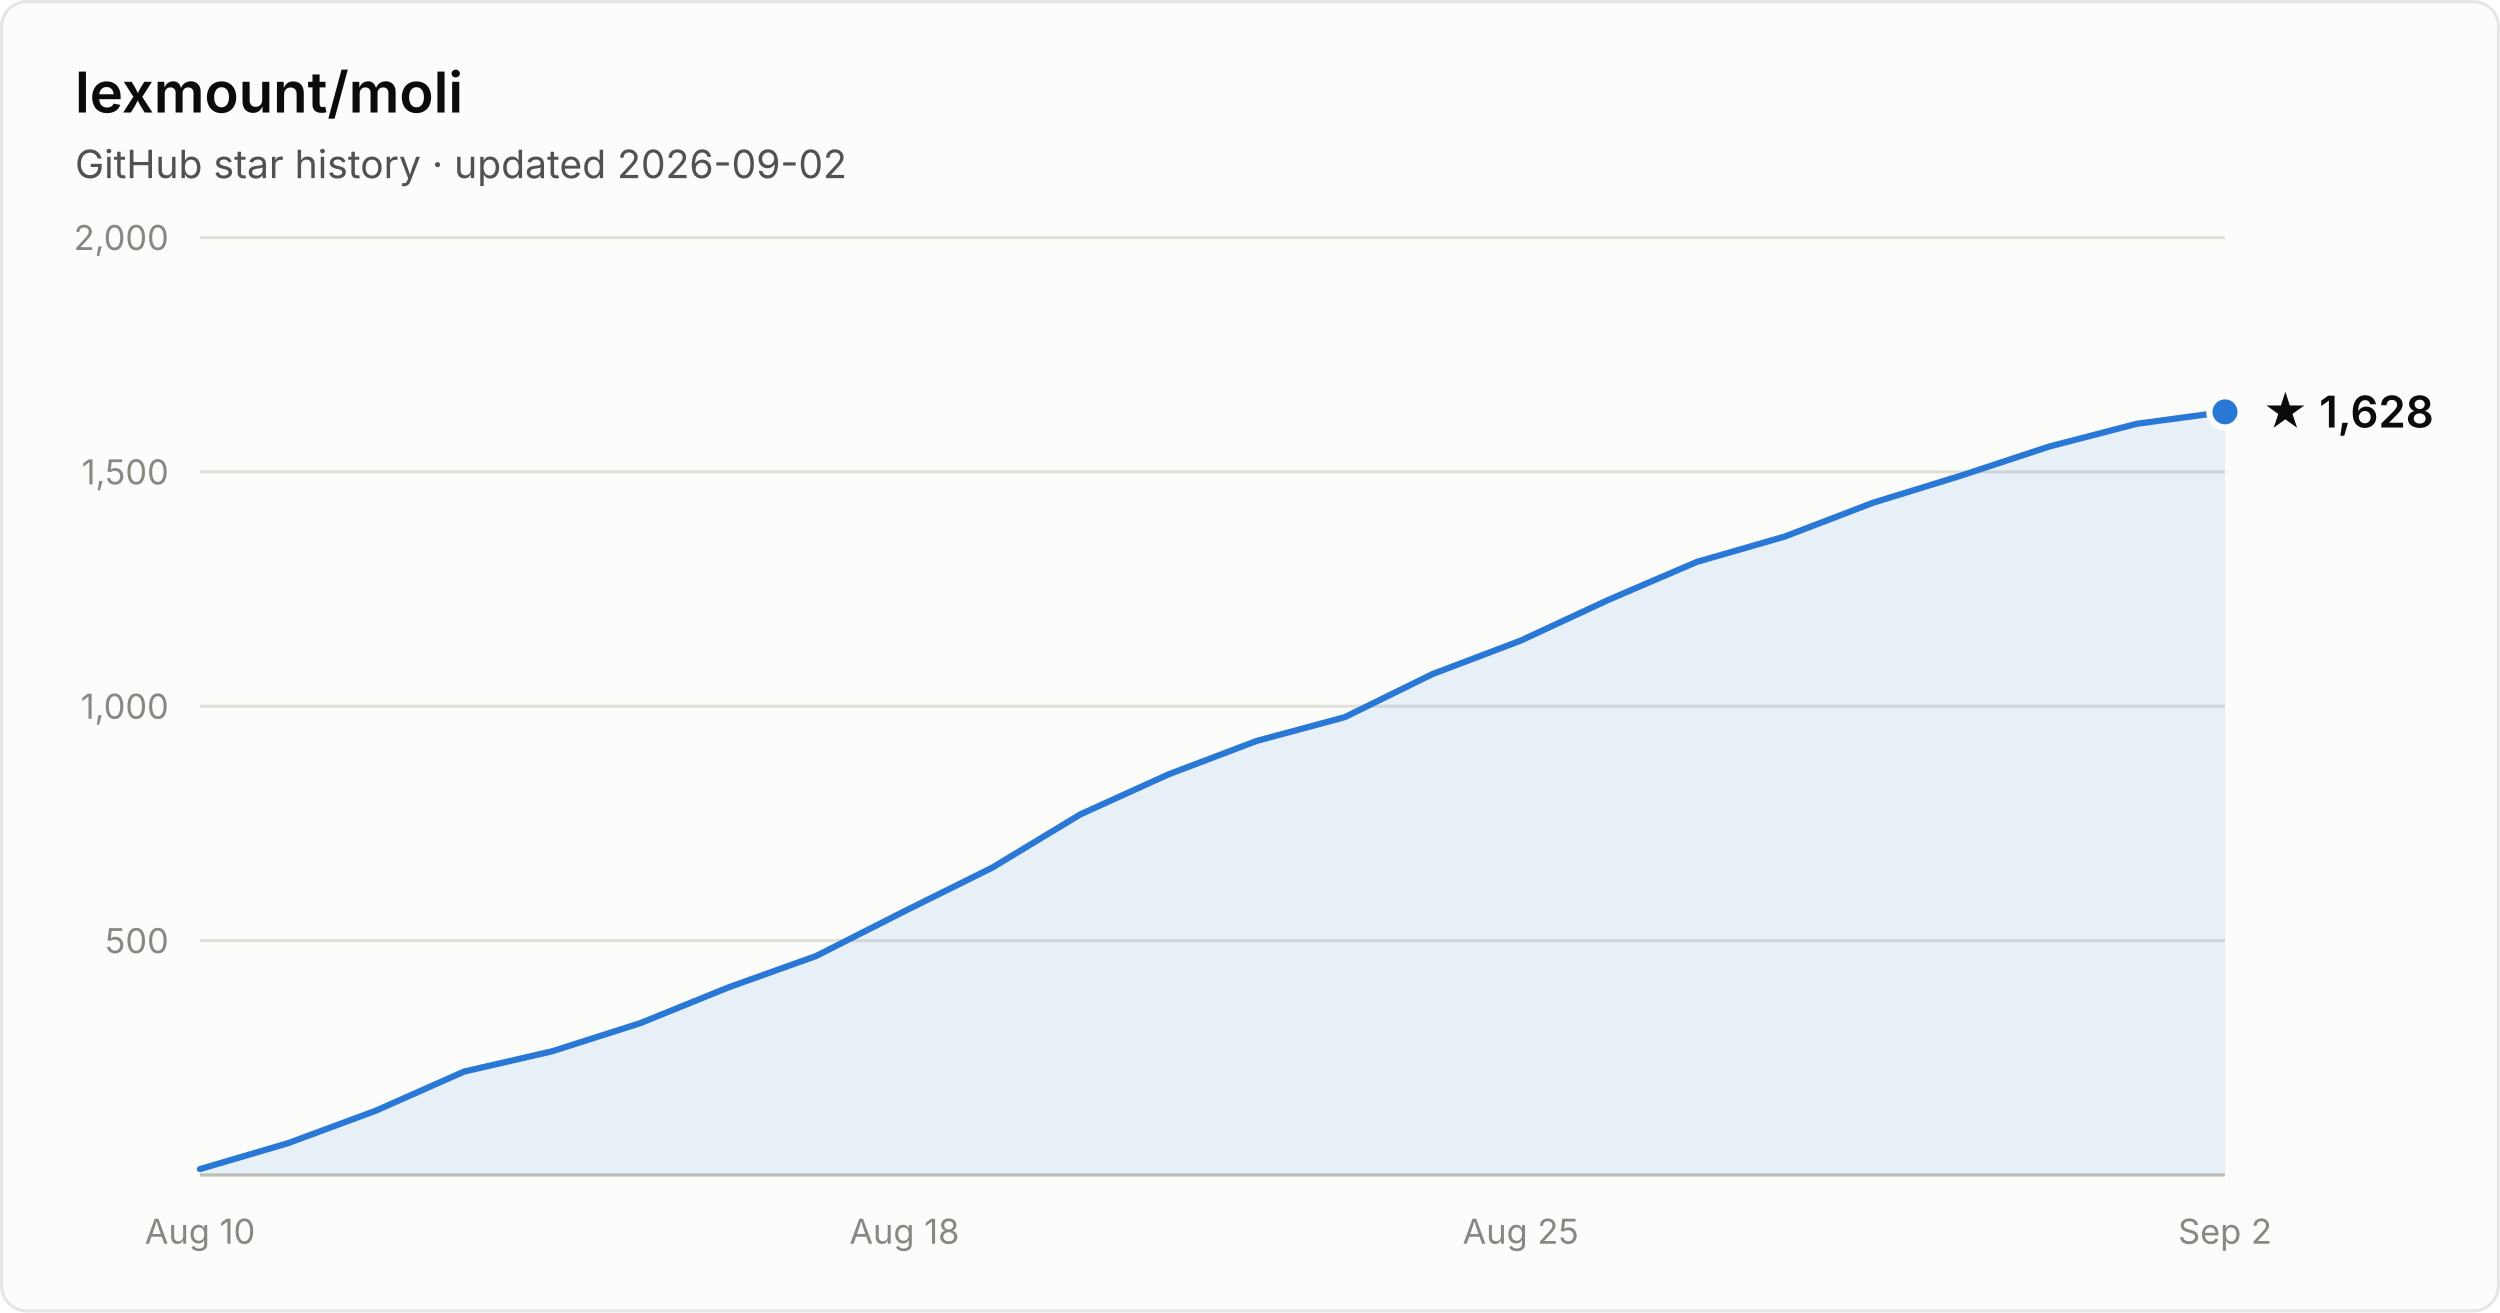
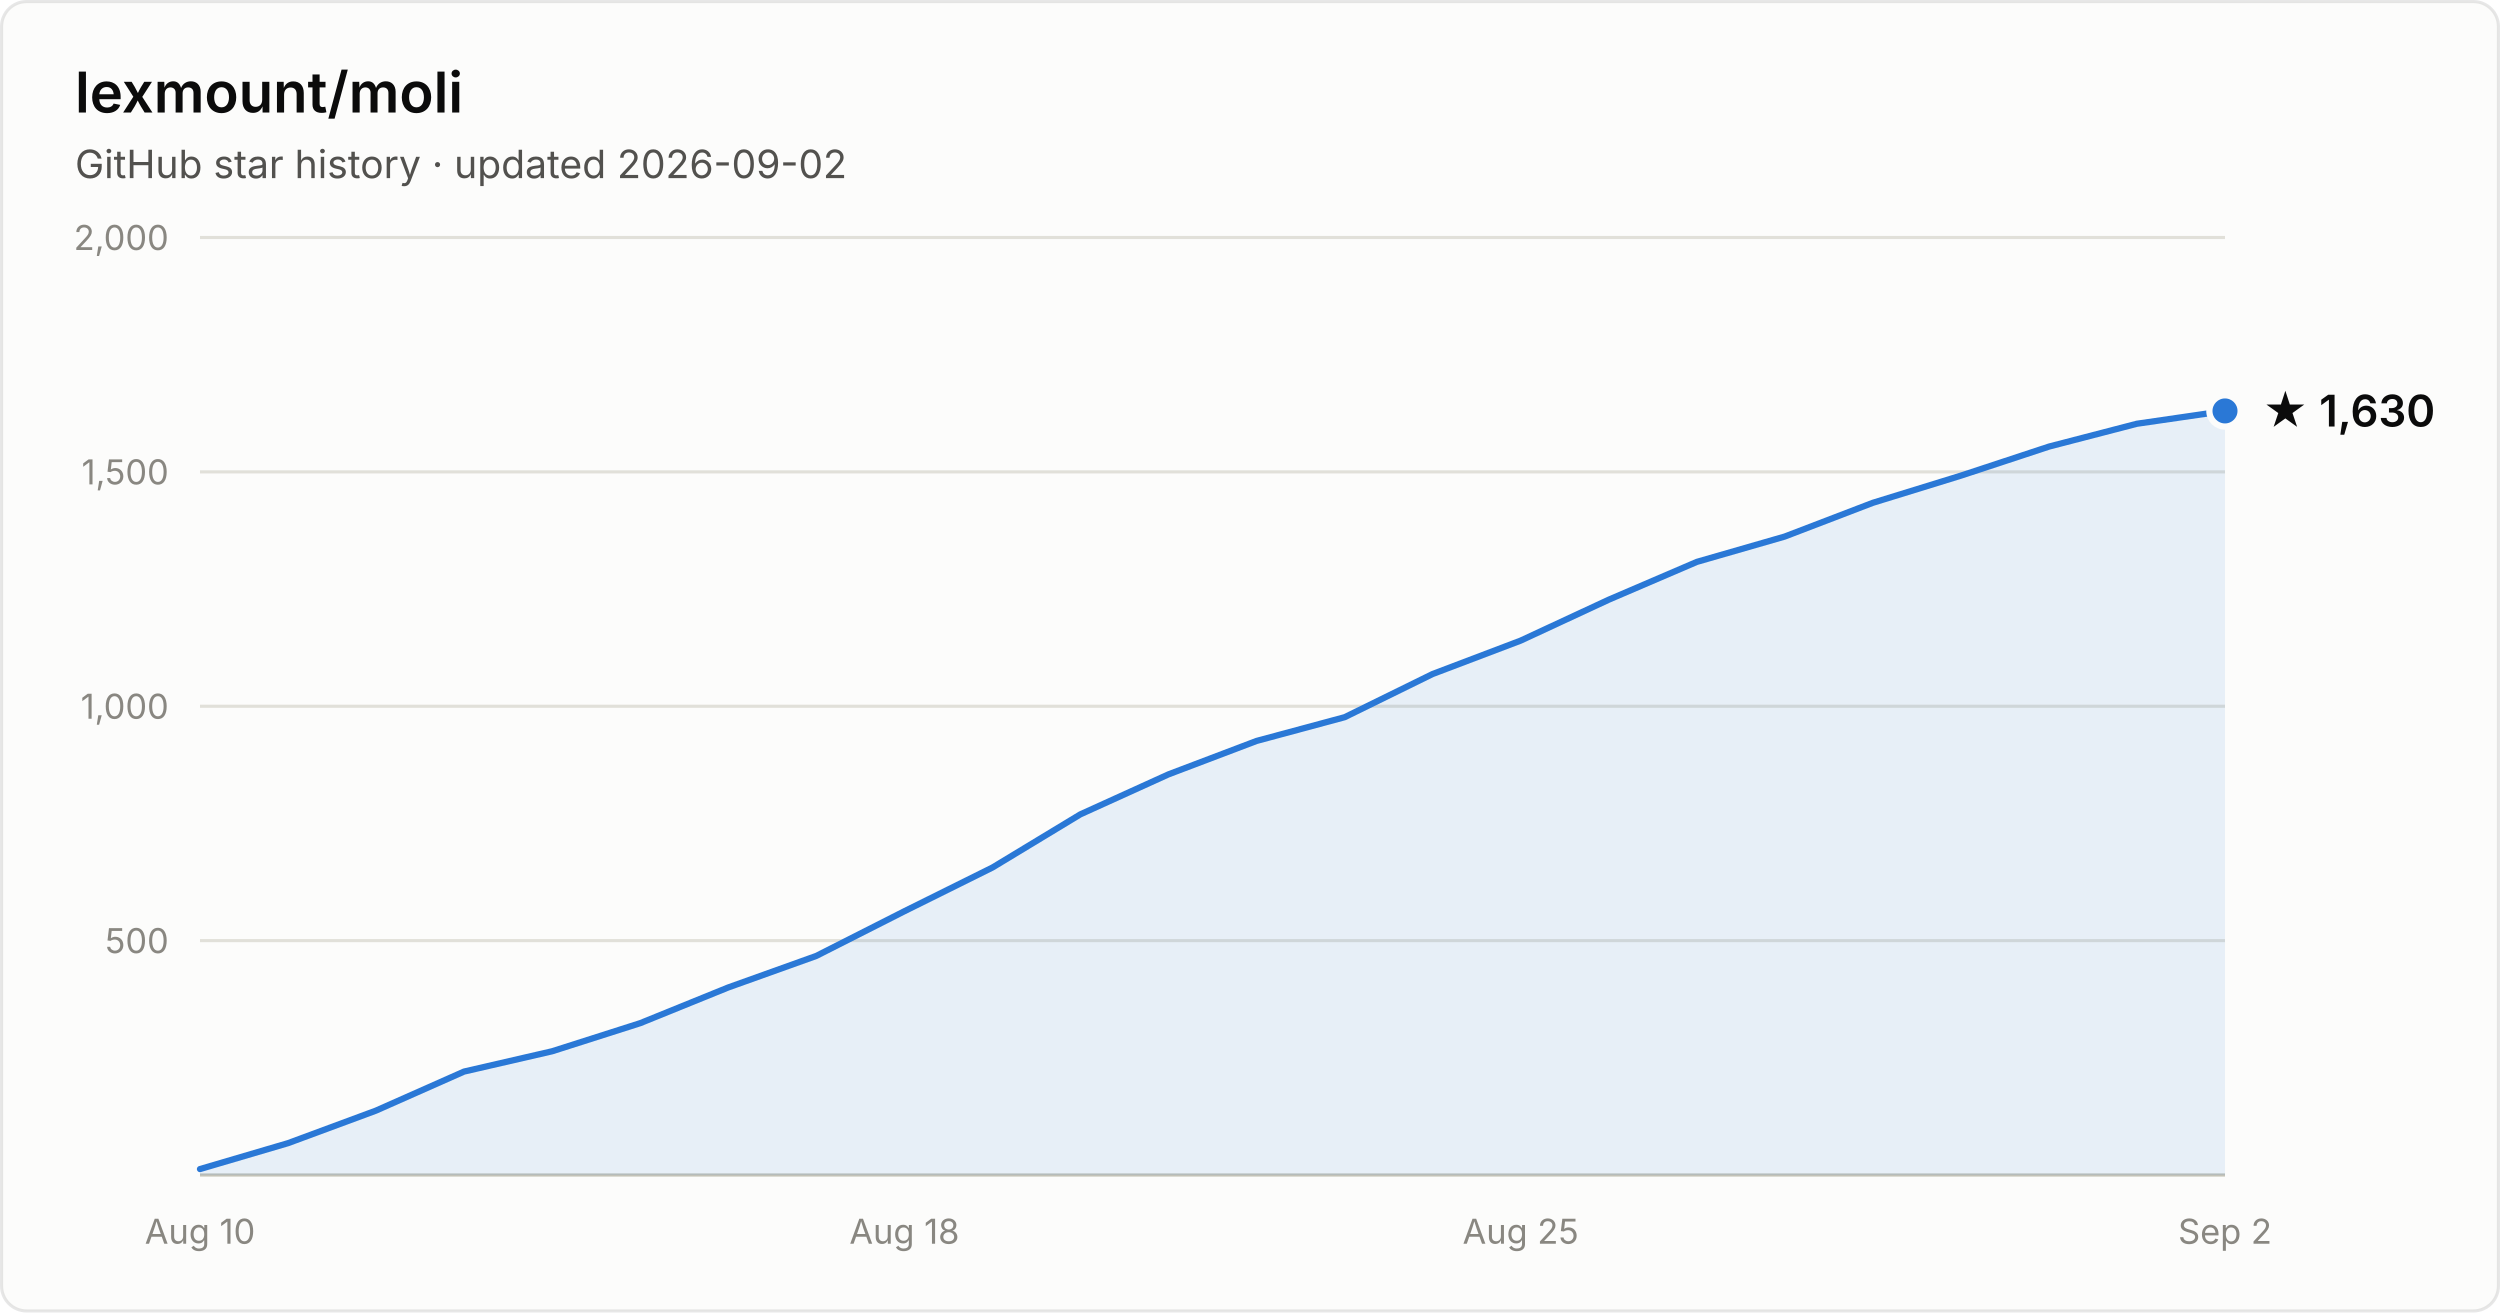
- <svg xmlns="http://www.w3.org/2000/svg" width="800" height="420" viewBox="0 0 800 420" font-family="system-ui, -apple-system, Segoe UI, sans-serif" role="img" aria-label="Star history of lexmount/moli: 1,628 stars as of 2026-09-02">
+ <svg xmlns="http://www.w3.org/2000/svg" width="800" height="420" viewBox="0 0 800 420" font-family="system-ui, -apple-system, Segoe UI, sans-serif" role="img" aria-label="Star history of lexmount/moli: 1,630 stars as of 2026-09-02">
  <rect x="0.5" y="0.5" width="799" height="419" rx="8" fill="#fcfcfb" stroke="rgba(11,11,11,0.10)" />
  <text x="24" y="36" fill="#0b0b0b" font-size="18" font-weight="600">lexmount/moli</text>
  <text x="24" y="57" fill="#52514e" font-size="12.5">GitHub star history · updated 2026-09-02</text>
  <line x1="64" y1="301.0" x2="712" y2="301.0" stroke="#e1e0d9" stroke-width="1" />
  <text x="54" y="305.0" text-anchor="end" fill="#898781" font-size="11" style="font-variant-numeric:tabular-nums">500</text>
  <line x1="64" y1="226.0" x2="712" y2="226.0" stroke="#e1e0d9" stroke-width="1" />
  <text x="54" y="230.0" text-anchor="end" fill="#898781" font-size="11" style="font-variant-numeric:tabular-nums">1,000</text>
  <line x1="64" y1="151.0" x2="712" y2="151.0" stroke="#e1e0d9" stroke-width="1" />
  <text x="54" y="155.0" text-anchor="end" fill="#898781" font-size="11" style="font-variant-numeric:tabular-nums">1,500</text>
  <line x1="64" y1="76.0" x2="712" y2="76.0" stroke="#e1e0d9" stroke-width="1" />
  <text x="54" y="80.0" text-anchor="end" fill="#898781" font-size="11" style="font-variant-numeric:tabular-nums">2,000</text>
  <line x1="64" y1="376" x2="712" y2="376" stroke="#c3c2b7" stroke-width="1" />
  <text x="64.0" y="398" text-anchor="middle" fill="#898781" font-size="11" style="font-variant-numeric:tabular-nums">Aug 10</text>
  <text x="289.4" y="398" text-anchor="middle" fill="#898781" font-size="11" style="font-variant-numeric:tabular-nums">Aug 18</text>
  <text x="486.6" y="398" text-anchor="middle" fill="#898781" font-size="11" style="font-variant-numeric:tabular-nums">Aug 25</text>
  <text x="712.0" y="398" text-anchor="middle" fill="#898781" font-size="11" style="font-variant-numeric:tabular-nums">Sep 2</text>
-   <path d="M64.0 374.1 L92.2 365.8 L120.3 355.4 L148.5 342.9 L176.7 336.4 L204.9 327.4 L233.0 316.0 L261.2 305.9 L289.4 291.6 L317.6 277.6 L345.7 260.6 L373.9 247.8 L402.1 237.1 L430.3 229.5 L458.4 215.7 L486.6 205.0 L514.8 191.9 L543.0 179.8 L571.1 171.7 L599.3 160.9 L627.5 152.2 L655.7 142.9 L683.8 135.6 L712.0 131.8 L712.0 376 L64.0 376 Z" fill="#2a78d6" fill-opacity="0.1" />
-   <path d="M64.0 374.1 L92.2 365.8 L120.3 355.4 L148.5 342.9 L176.7 336.4 L204.9 327.4 L233.0 316.0 L261.2 305.9 L289.4 291.6 L317.6 277.6 L345.7 260.6 L373.9 247.8 L402.1 237.1 L430.3 229.5 L458.4 215.7 L486.6 205.0 L514.8 191.9 L543.0 179.8 L571.1 171.7 L599.3 160.9 L627.5 152.2 L655.7 142.9 L683.8 135.6 L712.0 131.8" fill="none" stroke="#2a78d6" stroke-width="2" stroke-linejoin="round" stroke-linecap="round" />
-   <circle cx="712.0" cy="131.8" r="5" fill="#2a78d6" stroke="#fcfcfb" stroke-width="2" />
-   <text x="724.0" y="136.8" fill="#0b0b0b" font-size="14" font-weight="600">★ 1,628</text>
+   <path d="M64.0 374.1 L92.2 365.8 L120.3 355.4 L148.5 342.9 L176.7 336.4 L204.9 327.4 L233.0 316.0 L261.2 305.9 L289.4 291.6 L317.6 277.6 L345.7 260.6 L373.9 247.8 L402.1 237.1 L430.3 229.5 L458.4 215.7 L486.6 205.0 L514.8 191.9 L543.0 179.8 L571.1 171.7 L599.3 160.9 L627.5 152.2 L655.7 142.9 L683.8 135.6 L712.0 131.5 L712.0 376 L64.0 376 Z" fill="#2a78d6" fill-opacity="0.1" />
+   <path d="M64.0 374.1 L92.2 365.8 L120.3 355.4 L148.5 342.9 L176.7 336.4 L204.9 327.4 L233.0 316.0 L261.2 305.9 L289.4 291.6 L317.6 277.6 L345.7 260.6 L373.9 247.8 L402.1 237.1 L430.3 229.5 L458.4 215.7 L486.6 205.0 L514.8 191.9 L543.0 179.8 L571.1 171.7 L599.3 160.9 L627.5 152.2 L655.7 142.9 L683.8 135.6 L712.0 131.5" fill="none" stroke="#2a78d6" stroke-width="2" stroke-linejoin="round" stroke-linecap="round" />
+   <circle cx="712.0" cy="131.5" r="5" fill="#2a78d6" stroke="#fcfcfb" stroke-width="2" />
+   <text x="724.0" y="136.5" fill="#0b0b0b" font-size="14" font-weight="600">★ 1,630</text>
</svg>
